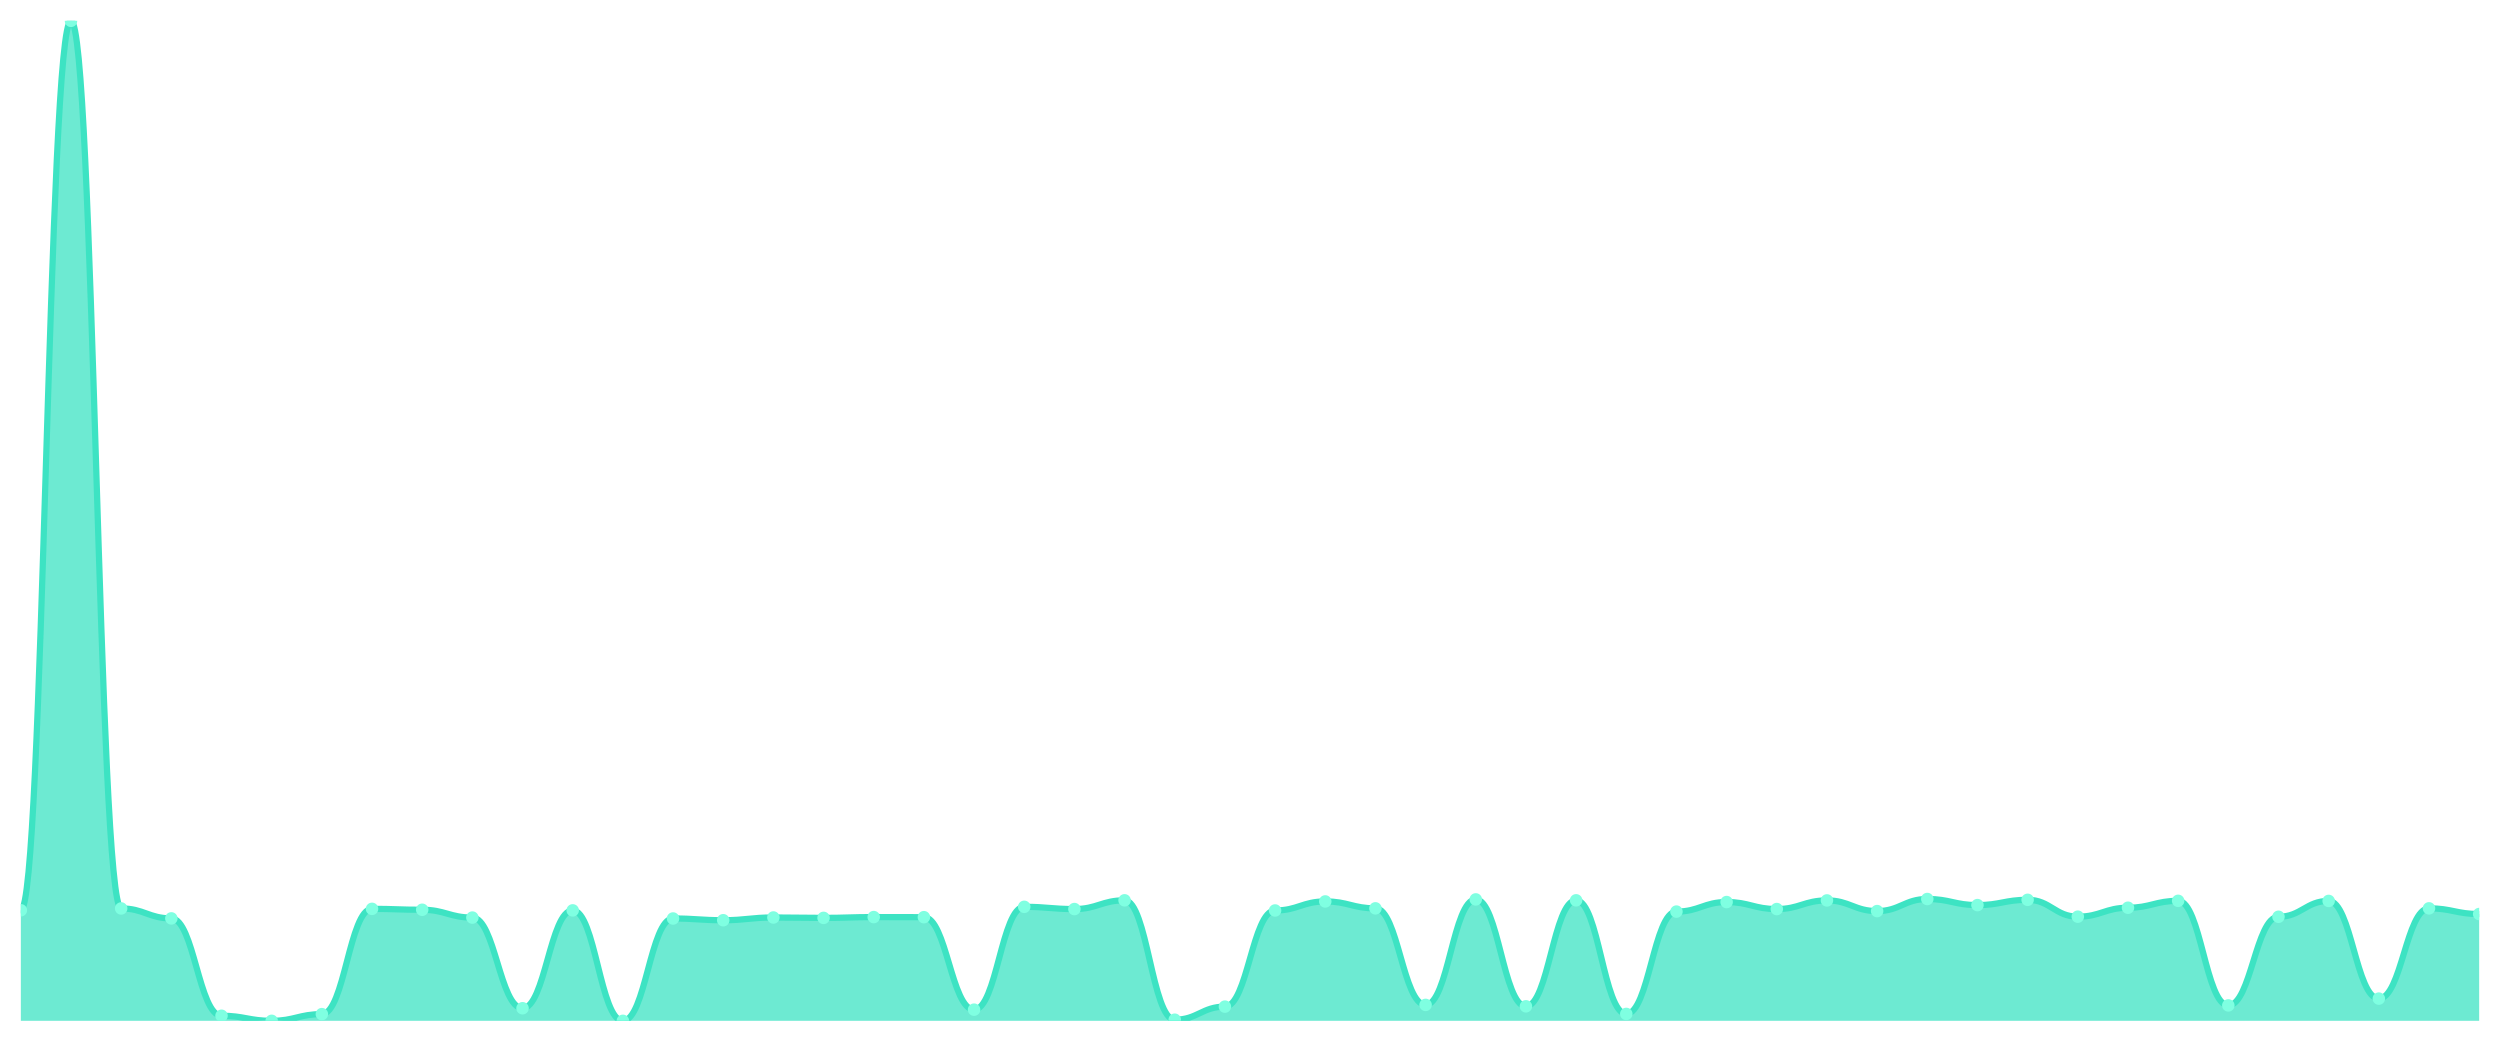
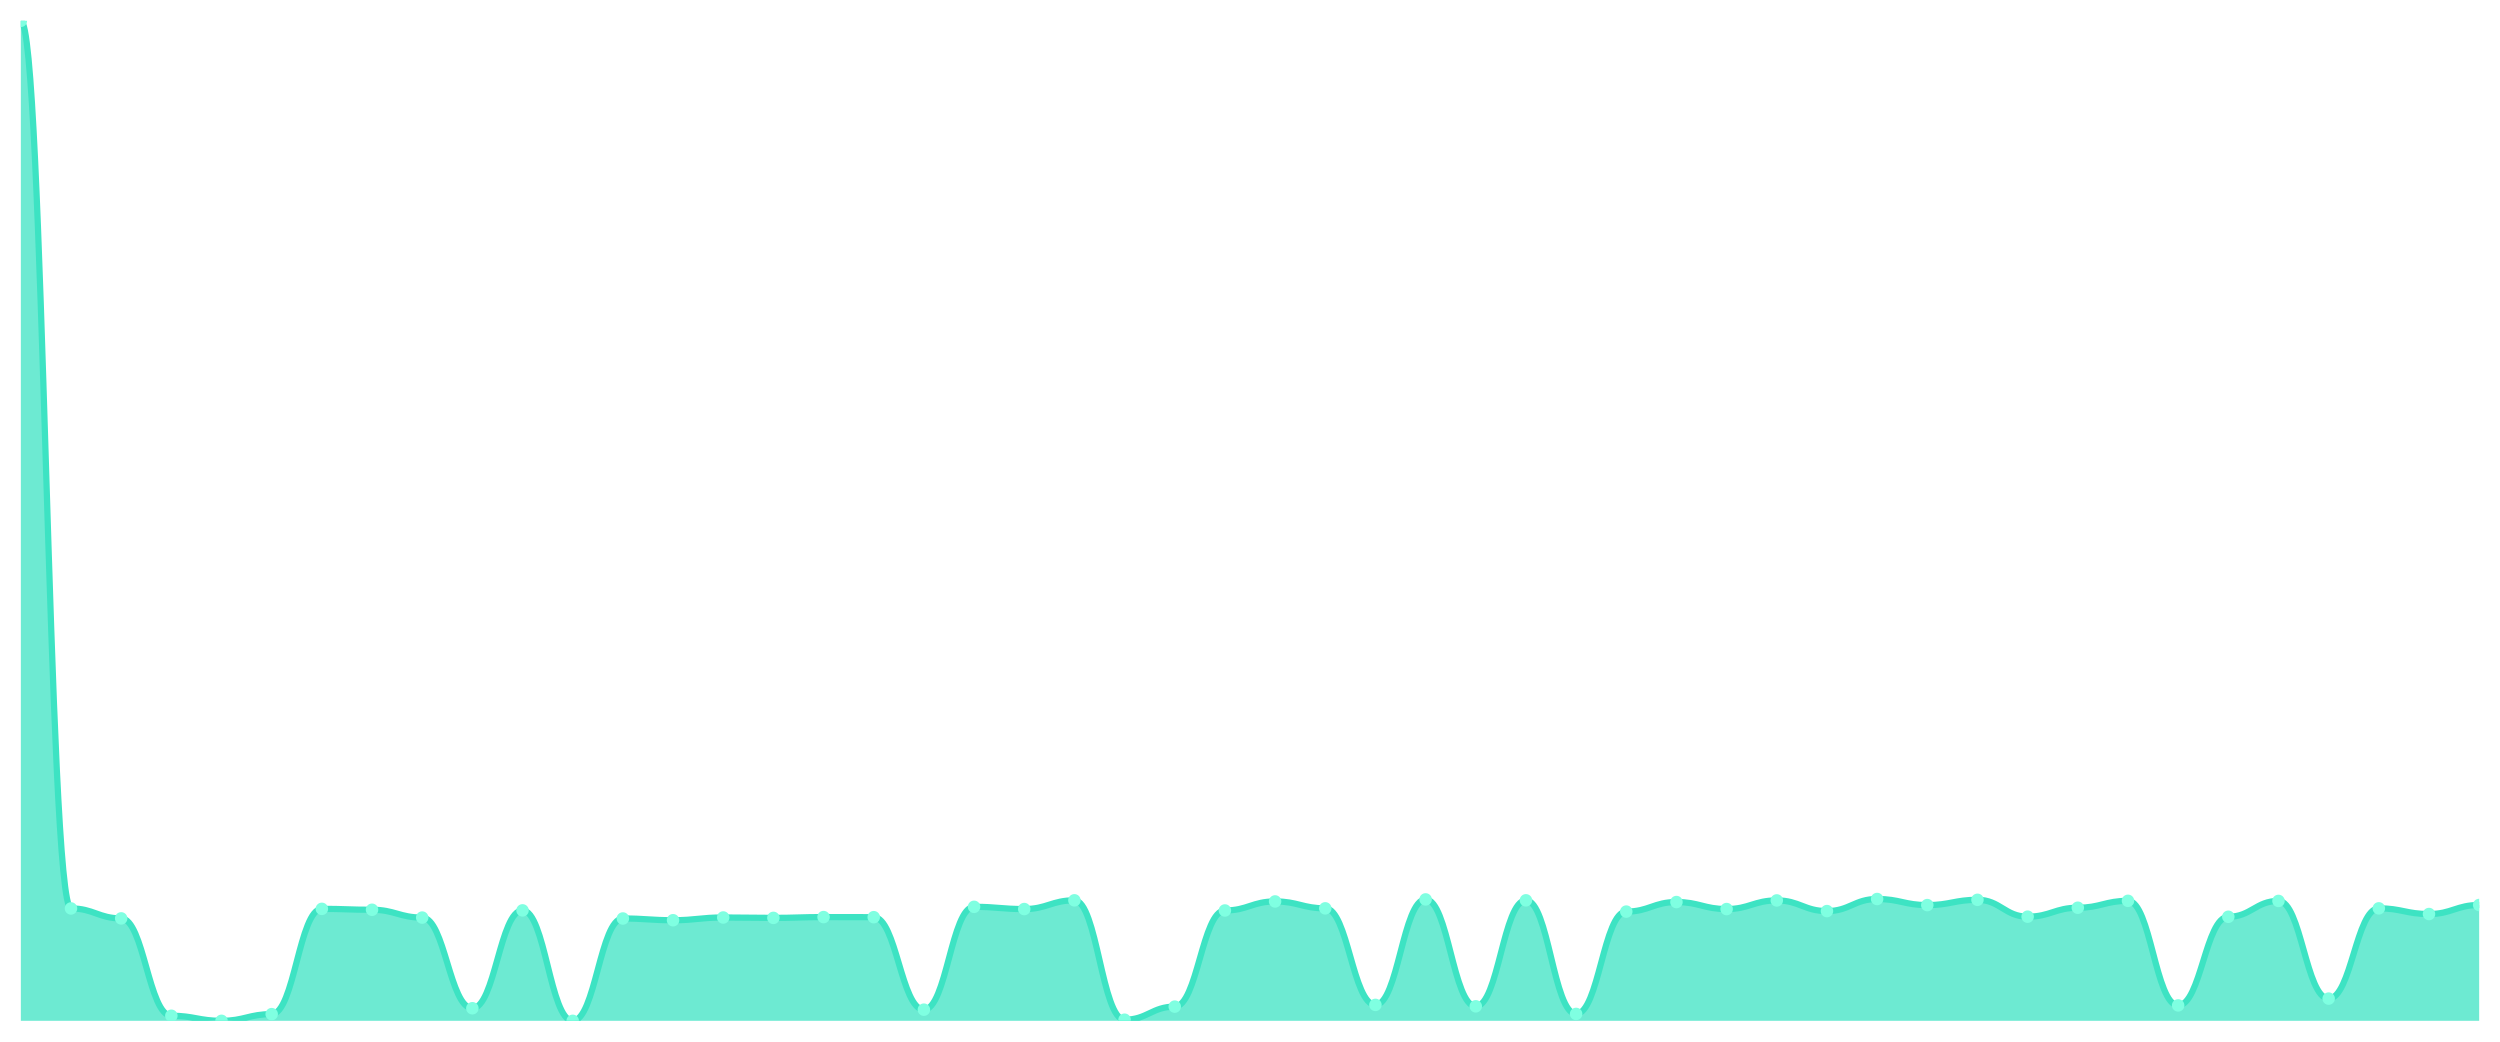
<svg xmlns="http://www.w3.org/2000/svg" viewBox="0 0 1200 500" width="1200" height="500">
  <defs>
    <clipPath id="c">
      <rect x="10" y="10" width="1180" height="480" />
    </clipPath>
  </defs>
  <rect width="1200" height="500" fill="none" />
  <g clip-path="url(#c)">
-     <path d="M 10,490 L 10,436.932 C 20.837,436.932 23.245,10 34.082,10 C 44.918,10 47.327,436.055 58.163,436.055 C 69,436.055 71.408,440.83 82.245,440.83 C 93.082,440.83 95.49,487.563 106.327,487.563 C 117.163,487.563 119.571,490 130.408,490 C 141.245,490 143.653,486.784 154.49,486.784 C 165.327,486.784 167.735,436.25 178.571,436.25 C 189.408,436.25 191.816,436.688 202.653,436.688 C 213.49,436.688 215.898,440.441 226.735,440.441 C 237.571,440.441 239.98,483.957 250.816,483.957 C 261.653,483.957 264.061,436.981 274.898,436.981 C 285.735,436.981 288.143,490 298.98,490 C 309.816,490 312.224,440.879 323.061,440.879 C 333.898,440.879 336.306,441.708 347.143,441.708 C 357.98,441.708 360.388,440.392 371.224,440.392 C 382.061,440.392 384.469,440.587 395.306,440.587 C 406.143,440.587 408.551,440.197 419.388,440.197 C 430.224,440.197 432.633,440.246 443.469,440.246 C 454.306,440.246 456.714,484.64 467.551,484.64 C 478.388,484.64 480.796,435.275 491.633,435.275 C 502.469,435.275 504.878,436.347 515.714,436.347 C 526.551,436.347 528.959,432.156 539.796,432.156 C 550.633,432.156 553.041,489.464 563.878,489.464 C 574.714,489.464 577.122,483.178 587.959,483.178 C 598.796,483.178 601.204,437.029 612.041,437.029 C 622.878,437.029 625.286,432.692 636.122,432.692 C 646.959,432.692 649.367,436.006 660.204,436.006 C 671.041,436.006 673.449,482.349 684.286,482.349 C 695.122,482.349 697.531,431.718 708.367,431.718 C 719.204,431.718 721.612,483.031 732.449,483.031 C 743.286,483.031 745.694,432.156 756.531,432.156 C 767.367,432.156 769.776,486.686 780.612,486.686 C 791.449,486.686 793.857,437.565 804.694,437.565 C 815.531,437.565 817.939,432.985 828.776,432.985 C 839.612,432.985 842.02,436.347 852.857,436.347 C 863.694,436.347 866.102,432.205 876.939,432.205 C 887.776,432.205 890.184,437.322 901.02,437.322 C 911.857,437.322 914.265,431.523 925.102,431.523 C 935.939,431.523 938.347,434.447 949.184,434.447 C 960.02,434.447 962.429,431.913 973.265,431.913 C 984.102,431.913 986.51,440.002 997.347,440.002 C 1008.184,440.002 1010.592,435.714 1021.429,435.714 C 1032.265,435.714 1034.673,432.4 1045.51,432.4 C 1056.347,432.4 1058.755,482.593 1069.592,482.593 C 1080.429,482.593 1082.837,440.051 1093.673,440.051 C 1104.51,440.051 1106.918,432.449 1117.755,432.449 C 1128.592,432.449 1131,479.328 1141.837,479.328 C 1152.673,479.328 1155.082,436.006 1165.918,436.006 C 1176.755,436.006 1179.163,438.735 1190,438.735 L 1190,490 Z" fill="rgba(61,227,195,0.75)" />
-     <path d="M 10,436.932 C 20.837,436.932 23.245,10 34.082,10 C 44.918,10 47.327,436.055 58.163,436.055 C 69,436.055 71.408,440.83 82.245,440.83 C 93.082,440.83 95.49,487.563 106.327,487.563 C 117.163,487.563 119.571,490 130.408,490 C 141.245,490 143.653,486.784 154.49,486.784 C 165.327,486.784 167.735,436.25 178.571,436.25 C 189.408,436.25 191.816,436.688 202.653,436.688 C 213.49,436.688 215.898,440.441 226.735,440.441 C 237.571,440.441 239.98,483.957 250.816,483.957 C 261.653,483.957 264.061,436.981 274.898,436.981 C 285.735,436.981 288.143,490 298.98,490 C 309.816,490 312.224,440.879 323.061,440.879 C 333.898,440.879 336.306,441.708 347.143,441.708 C 357.98,441.708 360.388,440.392 371.224,440.392 C 382.061,440.392 384.469,440.587 395.306,440.587 C 406.143,440.587 408.551,440.197 419.388,440.197 C 430.224,440.197 432.633,440.246 443.469,440.246 C 454.306,440.246 456.714,484.64 467.551,484.64 C 478.388,484.64 480.796,435.275 491.633,435.275 C 502.469,435.275 504.878,436.347 515.714,436.347 C 526.551,436.347 528.959,432.156 539.796,432.156 C 550.633,432.156 553.041,489.464 563.878,489.464 C 574.714,489.464 577.122,483.178 587.959,483.178 C 598.796,483.178 601.204,437.029 612.041,437.029 C 622.878,437.029 625.286,432.692 636.122,432.692 C 646.959,432.692 649.367,436.006 660.204,436.006 C 671.041,436.006 673.449,482.349 684.286,482.349 C 695.122,482.349 697.531,431.718 708.367,431.718 C 719.204,431.718 721.612,483.031 732.449,483.031 C 743.286,483.031 745.694,432.156 756.531,432.156 C 767.367,432.156 769.776,486.686 780.612,486.686 C 791.449,486.686 793.857,437.565 804.694,437.565 C 815.531,437.565 817.939,432.985 828.776,432.985 C 839.612,432.985 842.02,436.347 852.857,436.347 C 863.694,436.347 866.102,432.205 876.939,432.205 C 887.776,432.205 890.184,437.322 901.02,437.322 C 911.857,437.322 914.265,431.523 925.102,431.523 C 935.939,431.523 938.347,434.447 949.184,434.447 C 960.02,434.447 962.429,431.913 973.265,431.913 C 984.102,431.913 986.51,440.002 997.347,440.002 C 1008.184,440.002 1010.592,435.714 1021.429,435.714 C 1032.265,435.714 1034.673,432.4 1045.51,432.4 C 1056.347,432.4 1058.755,482.593 1069.592,482.593 C 1080.429,482.593 1082.837,440.051 1093.673,440.051 C 1104.51,440.051 1106.918,432.449 1117.755,432.449 C 1128.592,432.449 1131,479.328 1141.837,479.328 C 1152.673,479.328 1155.082,436.006 1165.918,436.006 C 1176.755,436.006 1179.163,438.735 1190,438.735" fill="none" stroke="#3de3c3" stroke-width="3" stroke-linecap="round" stroke-linejoin="round" />
-     <circle cx="10" cy="436.932" r="3" fill="#7fffe1" />
-     <circle cx="34.082" cy="10" r="3" fill="#7fffe1" />
-     <circle cx="58.163" cy="436.055" r="3" fill="#7fffe1" />
-     <circle cx="82.245" cy="440.83" r="3" fill="#7fffe1" />
-     <circle cx="106.327" cy="487.563" r="3" fill="#7fffe1" />
-     <circle cx="130.408" cy="490" r="3" fill="#7fffe1" />
-     <circle cx="154.49" cy="486.784" r="3" fill="#7fffe1" />
-     <circle cx="178.571" cy="436.25" r="3" fill="#7fffe1" />
-     <circle cx="202.653" cy="436.688" r="3" fill="#7fffe1" />
-     <circle cx="226.735" cy="440.441" r="3" fill="#7fffe1" />
-     <circle cx="250.816" cy="483.957" r="3" fill="#7fffe1" />
-     <circle cx="274.898" cy="436.981" r="3" fill="#7fffe1" />
-     <circle cx="298.98" cy="490" r="3" fill="#7fffe1" />
-     <circle cx="323.061" cy="440.879" r="3" fill="#7fffe1" />
-     <circle cx="347.143" cy="441.708" r="3" fill="#7fffe1" />
-     <circle cx="371.224" cy="440.392" r="3" fill="#7fffe1" />
-     <circle cx="395.306" cy="440.587" r="3" fill="#7fffe1" />
-     <circle cx="419.388" cy="440.197" r="3" fill="#7fffe1" />
-     <circle cx="443.469" cy="440.246" r="3" fill="#7fffe1" />
-     <circle cx="467.551" cy="484.64" r="3" fill="#7fffe1" />
-     <circle cx="491.633" cy="435.275" r="3" fill="#7fffe1" />
-     <circle cx="515.714" cy="436.347" r="3" fill="#7fffe1" />
-     <circle cx="539.796" cy="432.156" r="3" fill="#7fffe1" />
-     <circle cx="563.878" cy="489.464" r="3" fill="#7fffe1" />
-     <circle cx="587.959" cy="483.178" r="3" fill="#7fffe1" />
-     <circle cx="612.041" cy="437.029" r="3" fill="#7fffe1" />
-     <circle cx="636.122" cy="432.692" r="3" fill="#7fffe1" />
-     <circle cx="660.204" cy="436.006" r="3" fill="#7fffe1" />
-     <circle cx="684.286" cy="482.349" r="3" fill="#7fffe1" />
-     <circle cx="708.367" cy="431.718" r="3" fill="#7fffe1" />
-     <circle cx="732.449" cy="483.031" r="3" fill="#7fffe1" />
-     <circle cx="756.531" cy="432.156" r="3" fill="#7fffe1" />
-     <circle cx="780.612" cy="486.686" r="3" fill="#7fffe1" />
-     <circle cx="804.694" cy="437.565" r="3" fill="#7fffe1" />
-     <circle cx="828.776" cy="432.985" r="3" fill="#7fffe1" />
-     <circle cx="852.857" cy="436.347" r="3" fill="#7fffe1" />
-     <circle cx="876.939" cy="432.205" r="3" fill="#7fffe1" />
-     <circle cx="901.02" cy="437.322" r="3" fill="#7fffe1" />
-     <circle cx="925.102" cy="431.523" r="3" fill="#7fffe1" />
-     <circle cx="949.184" cy="434.447" r="3" fill="#7fffe1" />
-     <circle cx="973.265" cy="431.913" r="3" fill="#7fffe1" />
-     <circle cx="997.347" cy="440.002" r="3" fill="#7fffe1" />
-     <circle cx="1021.429" cy="435.714" r="3" fill="#7fffe1" />
-     <circle cx="1045.51" cy="432.4" r="3" fill="#7fffe1" />
-     <circle cx="1069.592" cy="482.593" r="3" fill="#7fffe1" />
-     <circle cx="1093.673" cy="440.051" r="3" fill="#7fffe1" />
-     <circle cx="1117.755" cy="432.449" r="3" fill="#7fffe1" />
-     <circle cx="1141.837" cy="479.328" r="3" fill="#7fffe1" />
-     <circle cx="1165.918" cy="436.006" r="3" fill="#7fffe1" />
-     <circle cx="1190" cy="438.735" r="3" fill="#7fffe1" />
+     <path d="M 10,490 L 10,10 C 20.837,10 23.245,436.055 34.082,436.055 C 44.918,436.055 47.327,440.83 58.163,440.83 C 69,440.83 71.408,487.563 82.245,487.563 C 93.082,487.563 95.49,490 106.327,490 C 117.163,490 119.571,486.784 130.408,486.784 C 141.245,486.784 143.653,436.25 154.49,436.25 C 165.327,436.25 167.735,436.688 178.571,436.688 C 189.408,436.688 191.816,440.441 202.653,440.441 C 213.49,440.441 215.898,483.957 226.735,483.957 C 237.571,483.957 239.98,436.981 250.816,436.981 C 261.653,436.981 264.061,490 274.898,490 C 285.735,490 288.143,440.879 298.98,440.879 C 309.816,440.879 312.224,441.708 323.061,441.708 C 333.898,441.708 336.306,440.392 347.143,440.392 C 357.98,440.392 360.388,440.587 371.224,440.587 C 382.061,440.587 384.469,440.197 395.306,440.197 C 406.143,440.197 408.551,440.246 419.388,440.246 C 430.224,440.246 432.633,484.64 443.469,484.64 C 454.306,484.64 456.714,435.275 467.551,435.275 C 478.388,435.275 480.796,436.347 491.633,436.347 C 502.469,436.347 504.878,432.156 515.714,432.156 C 526.551,432.156 528.959,489.464 539.796,489.464 C 550.633,489.464 553.041,483.178 563.878,483.178 C 574.714,483.178 577.122,437.029 587.959,437.029 C 598.796,437.029 601.204,432.692 612.041,432.692 C 622.878,432.692 625.286,436.006 636.122,436.006 C 646.959,436.006 649.367,482.349 660.204,482.349 C 671.041,482.349 673.449,431.718 684.286,431.718 C 695.122,431.718 697.531,483.031 708.367,483.031 C 719.204,483.031 721.612,432.156 732.449,432.156 C 743.286,432.156 745.694,486.686 756.531,486.686 C 767.367,486.686 769.776,437.565 780.612,437.565 C 791.449,437.565 793.857,432.985 804.694,432.985 C 815.531,432.985 817.939,436.347 828.776,436.347 C 839.612,436.347 842.02,432.205 852.857,432.205 C 863.694,432.205 866.102,437.322 876.939,437.322 C 887.776,437.322 890.184,431.523 901.02,431.523 C 911.857,431.523 914.265,434.447 925.102,434.447 C 935.939,434.447 938.347,431.913 949.184,431.913 C 960.02,431.913 962.429,440.002 973.265,440.002 C 984.102,440.002 986.51,435.714 997.347,435.714 C 1008.184,435.714 1010.592,432.4 1021.429,432.4 C 1032.265,432.4 1034.673,482.593 1045.51,482.593 C 1056.347,482.593 1058.755,440.051 1069.592,440.051 C 1080.429,440.051 1082.837,432.449 1093.673,432.449 C 1104.51,432.449 1106.918,479.328 1117.755,479.328 C 1128.592,479.328 1131,436.006 1141.837,436.006 C 1152.673,436.006 1155.082,438.735 1165.918,438.735 C 1176.755,438.735 1179.163,434.398 1190,434.398 L 1190,490 Z" fill="rgba(61,227,195,0.75)" />
+     <path d="M 10,10 C 20.837,10 23.245,436.055 34.082,436.055 C 44.918,436.055 47.327,440.83 58.163,440.83 C 69,440.83 71.408,487.563 82.245,487.563 C 93.082,487.563 95.49,490 106.327,490 C 117.163,490 119.571,486.784 130.408,486.784 C 141.245,486.784 143.653,436.25 154.49,436.25 C 165.327,436.25 167.735,436.688 178.571,436.688 C 189.408,436.688 191.816,440.441 202.653,440.441 C 213.49,440.441 215.898,483.957 226.735,483.957 C 237.571,483.957 239.98,436.981 250.816,436.981 C 261.653,436.981 264.061,490 274.898,490 C 285.735,490 288.143,440.879 298.98,440.879 C 309.816,440.879 312.224,441.708 323.061,441.708 C 333.898,441.708 336.306,440.392 347.143,440.392 C 357.98,440.392 360.388,440.587 371.224,440.587 C 382.061,440.587 384.469,440.197 395.306,440.197 C 406.143,440.197 408.551,440.246 419.388,440.246 C 430.224,440.246 432.633,484.64 443.469,484.64 C 454.306,484.64 456.714,435.275 467.551,435.275 C 478.388,435.275 480.796,436.347 491.633,436.347 C 502.469,436.347 504.878,432.156 515.714,432.156 C 526.551,432.156 528.959,489.464 539.796,489.464 C 550.633,489.464 553.041,483.178 563.878,483.178 C 574.714,483.178 577.122,437.029 587.959,437.029 C 598.796,437.029 601.204,432.692 612.041,432.692 C 622.878,432.692 625.286,436.006 636.122,436.006 C 646.959,436.006 649.367,482.349 660.204,482.349 C 671.041,482.349 673.449,431.718 684.286,431.718 C 695.122,431.718 697.531,483.031 708.367,483.031 C 719.204,483.031 721.612,432.156 732.449,432.156 C 743.286,432.156 745.694,486.686 756.531,486.686 C 767.367,486.686 769.776,437.565 780.612,437.565 C 791.449,437.565 793.857,432.985 804.694,432.985 C 815.531,432.985 817.939,436.347 828.776,436.347 C 839.612,436.347 842.02,432.205 852.857,432.205 C 863.694,432.205 866.102,437.322 876.939,437.322 C 887.776,437.322 890.184,431.523 901.02,431.523 C 911.857,431.523 914.265,434.447 925.102,434.447 C 935.939,434.447 938.347,431.913 949.184,431.913 C 960.02,431.913 962.429,440.002 973.265,440.002 C 984.102,440.002 986.51,435.714 997.347,435.714 C 1008.184,435.714 1010.592,432.4 1021.429,432.4 C 1032.265,432.4 1034.673,482.593 1045.51,482.593 C 1056.347,482.593 1058.755,440.051 1069.592,440.051 C 1080.429,440.051 1082.837,432.449 1093.673,432.449 C 1104.51,432.449 1106.918,479.328 1117.755,479.328 C 1128.592,479.328 1131,436.006 1141.837,436.006 C 1152.673,436.006 1155.082,438.735 1165.918,438.735 C 1176.755,438.735 1179.163,434.398 1190,434.398" fill="none" stroke="#3de3c3" stroke-width="3" stroke-linecap="round" stroke-linejoin="round" />
+     <circle cx="10" cy="10" r="3" fill="#7fffe1" />
+     <circle cx="34.082" cy="436.055" r="3" fill="#7fffe1" />
+     <circle cx="58.163" cy="440.83" r="3" fill="#7fffe1" />
+     <circle cx="82.245" cy="487.563" r="3" fill="#7fffe1" />
+     <circle cx="106.327" cy="490" r="3" fill="#7fffe1" />
+     <circle cx="130.408" cy="486.784" r="3" fill="#7fffe1" />
+     <circle cx="154.49" cy="436.25" r="3" fill="#7fffe1" />
+     <circle cx="178.571" cy="436.688" r="3" fill="#7fffe1" />
+     <circle cx="202.653" cy="440.441" r="3" fill="#7fffe1" />
+     <circle cx="226.735" cy="483.957" r="3" fill="#7fffe1" />
+     <circle cx="250.816" cy="436.981" r="3" fill="#7fffe1" />
+     <circle cx="274.898" cy="490" r="3" fill="#7fffe1" />
+     <circle cx="298.98" cy="440.879" r="3" fill="#7fffe1" />
+     <circle cx="323.061" cy="441.708" r="3" fill="#7fffe1" />
+     <circle cx="347.143" cy="440.392" r="3" fill="#7fffe1" />
+     <circle cx="371.224" cy="440.587" r="3" fill="#7fffe1" />
+     <circle cx="395.306" cy="440.197" r="3" fill="#7fffe1" />
+     <circle cx="419.388" cy="440.246" r="3" fill="#7fffe1" />
+     <circle cx="443.469" cy="484.64" r="3" fill="#7fffe1" />
+     <circle cx="467.551" cy="435.275" r="3" fill="#7fffe1" />
+     <circle cx="491.633" cy="436.347" r="3" fill="#7fffe1" />
+     <circle cx="515.714" cy="432.156" r="3" fill="#7fffe1" />
+     <circle cx="539.796" cy="489.464" r="3" fill="#7fffe1" />
+     <circle cx="563.878" cy="483.178" r="3" fill="#7fffe1" />
+     <circle cx="587.959" cy="437.029" r="3" fill="#7fffe1" />
+     <circle cx="612.041" cy="432.692" r="3" fill="#7fffe1" />
+     <circle cx="636.122" cy="436.006" r="3" fill="#7fffe1" />
+     <circle cx="660.204" cy="482.349" r="3" fill="#7fffe1" />
+     <circle cx="684.286" cy="431.718" r="3" fill="#7fffe1" />
+     <circle cx="708.367" cy="483.031" r="3" fill="#7fffe1" />
+     <circle cx="732.449" cy="432.156" r="3" fill="#7fffe1" />
+     <circle cx="756.531" cy="486.686" r="3" fill="#7fffe1" />
+     <circle cx="780.612" cy="437.565" r="3" fill="#7fffe1" />
+     <circle cx="804.694" cy="432.985" r="3" fill="#7fffe1" />
+     <circle cx="828.776" cy="436.347" r="3" fill="#7fffe1" />
+     <circle cx="852.857" cy="432.205" r="3" fill="#7fffe1" />
+     <circle cx="876.939" cy="437.322" r="3" fill="#7fffe1" />
+     <circle cx="901.02" cy="431.523" r="3" fill="#7fffe1" />
+     <circle cx="925.102" cy="434.447" r="3" fill="#7fffe1" />
+     <circle cx="949.184" cy="431.913" r="3" fill="#7fffe1" />
+     <circle cx="973.265" cy="440.002" r="3" fill="#7fffe1" />
+     <circle cx="997.347" cy="435.714" r="3" fill="#7fffe1" />
+     <circle cx="1021.429" cy="432.4" r="3" fill="#7fffe1" />
+     <circle cx="1045.51" cy="482.593" r="3" fill="#7fffe1" />
+     <circle cx="1069.592" cy="440.051" r="3" fill="#7fffe1" />
+     <circle cx="1093.673" cy="432.449" r="3" fill="#7fffe1" />
+     <circle cx="1117.755" cy="479.328" r="3" fill="#7fffe1" />
+     <circle cx="1141.837" cy="436.006" r="3" fill="#7fffe1" />
+     <circle cx="1165.918" cy="438.735" r="3" fill="#7fffe1" />
+     <circle cx="1190" cy="434.398" r="3" fill="#7fffe1" />
  </g>
</svg>
